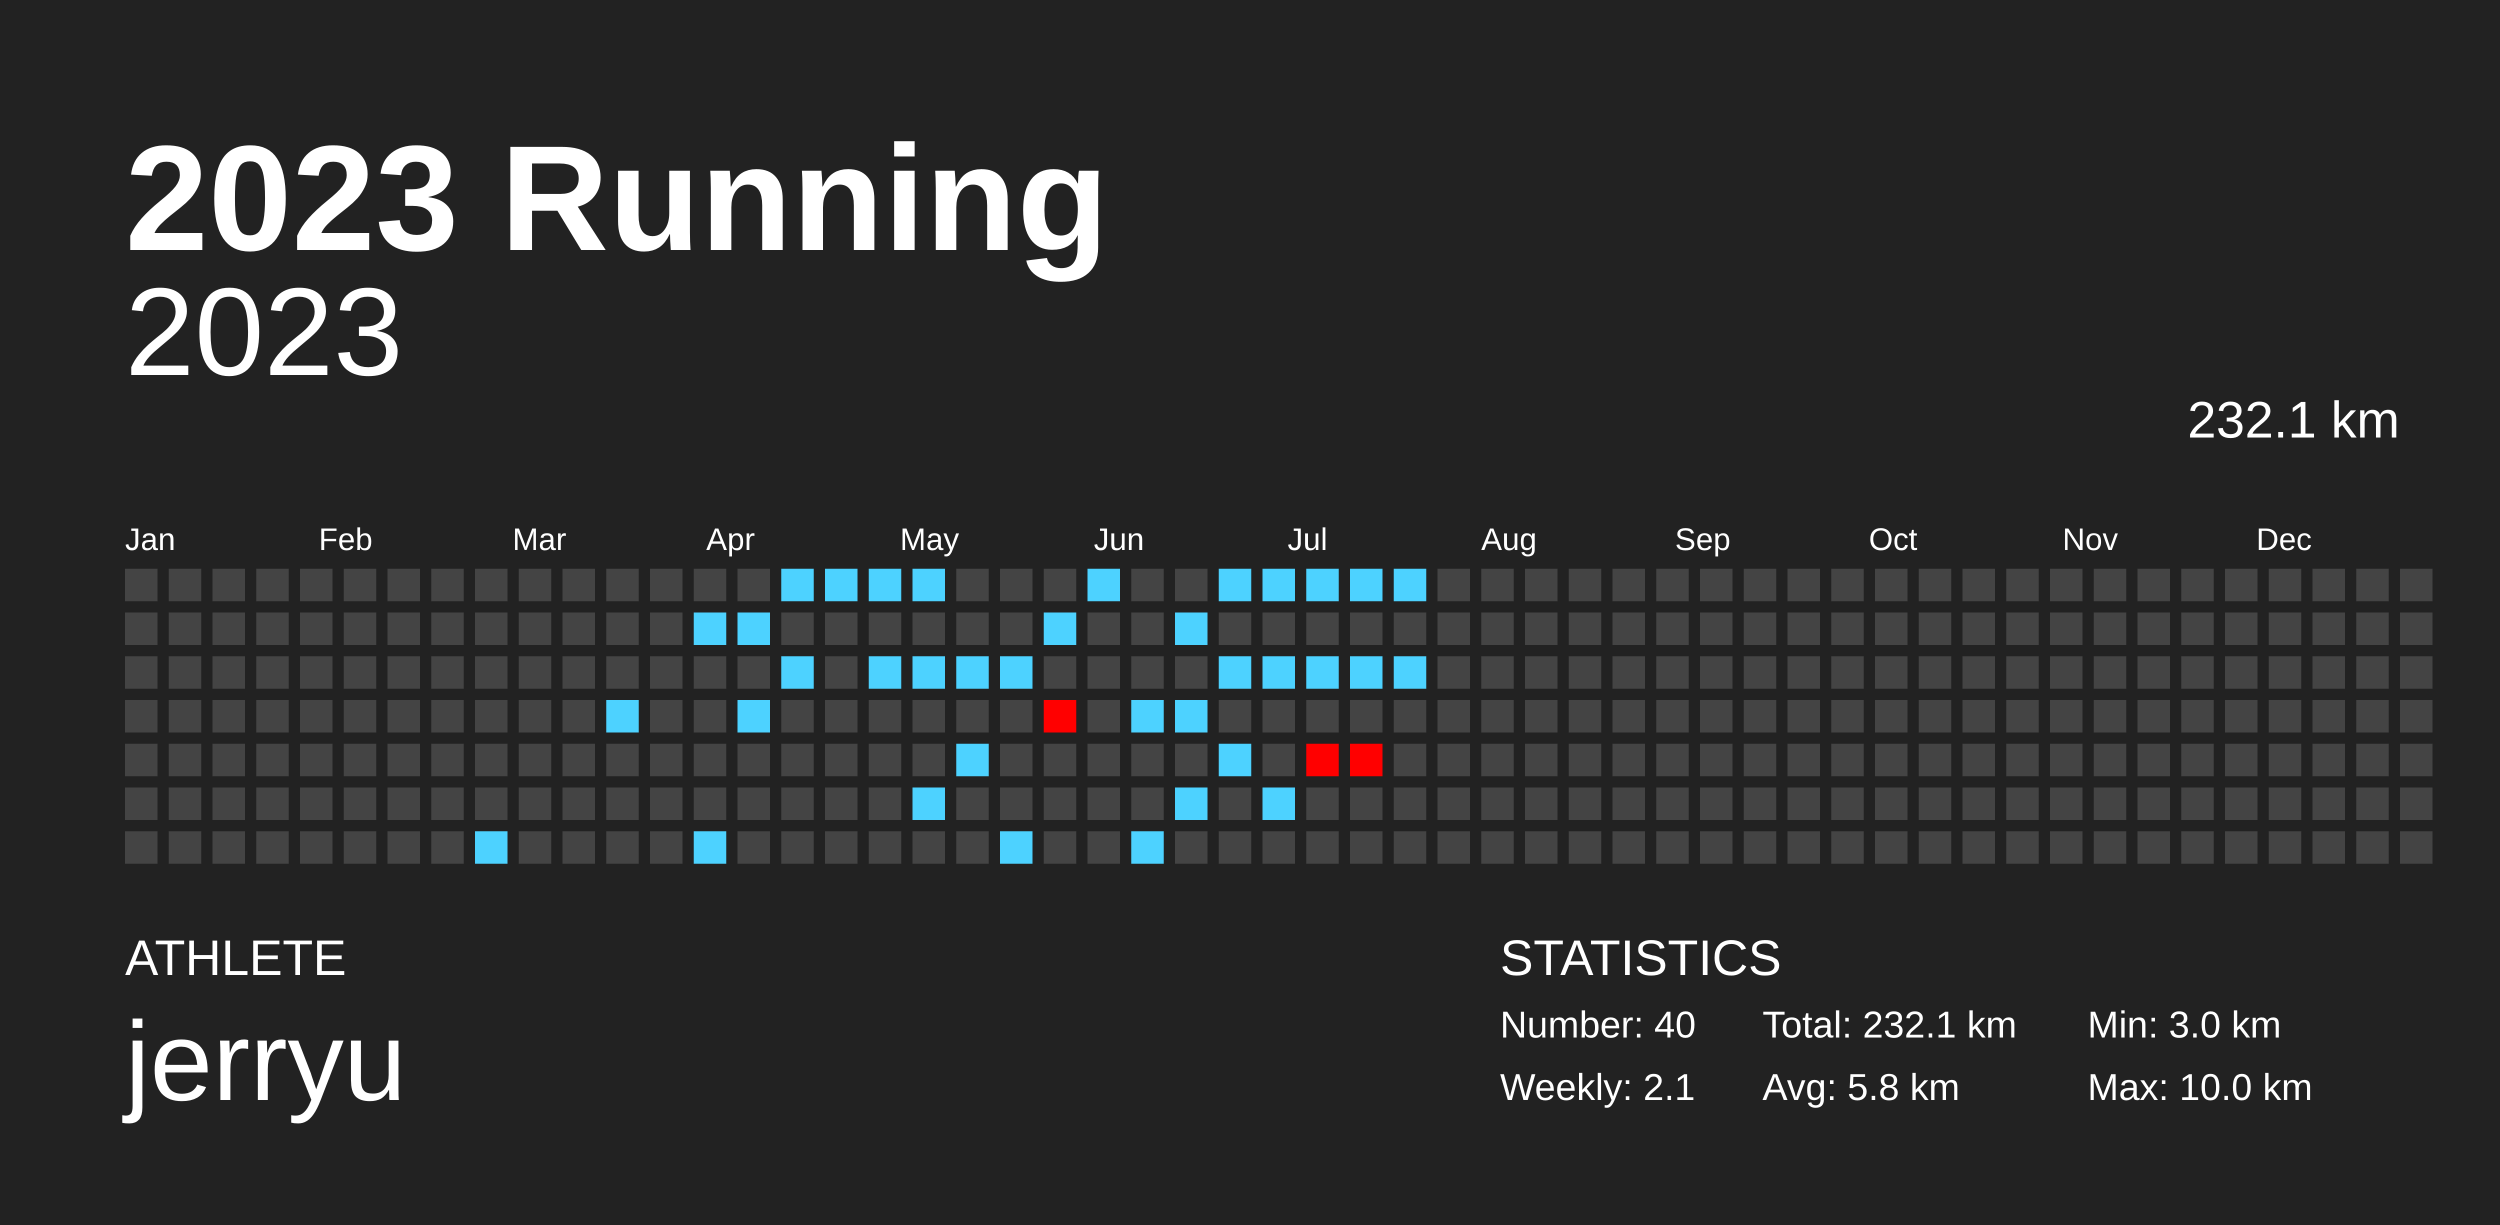
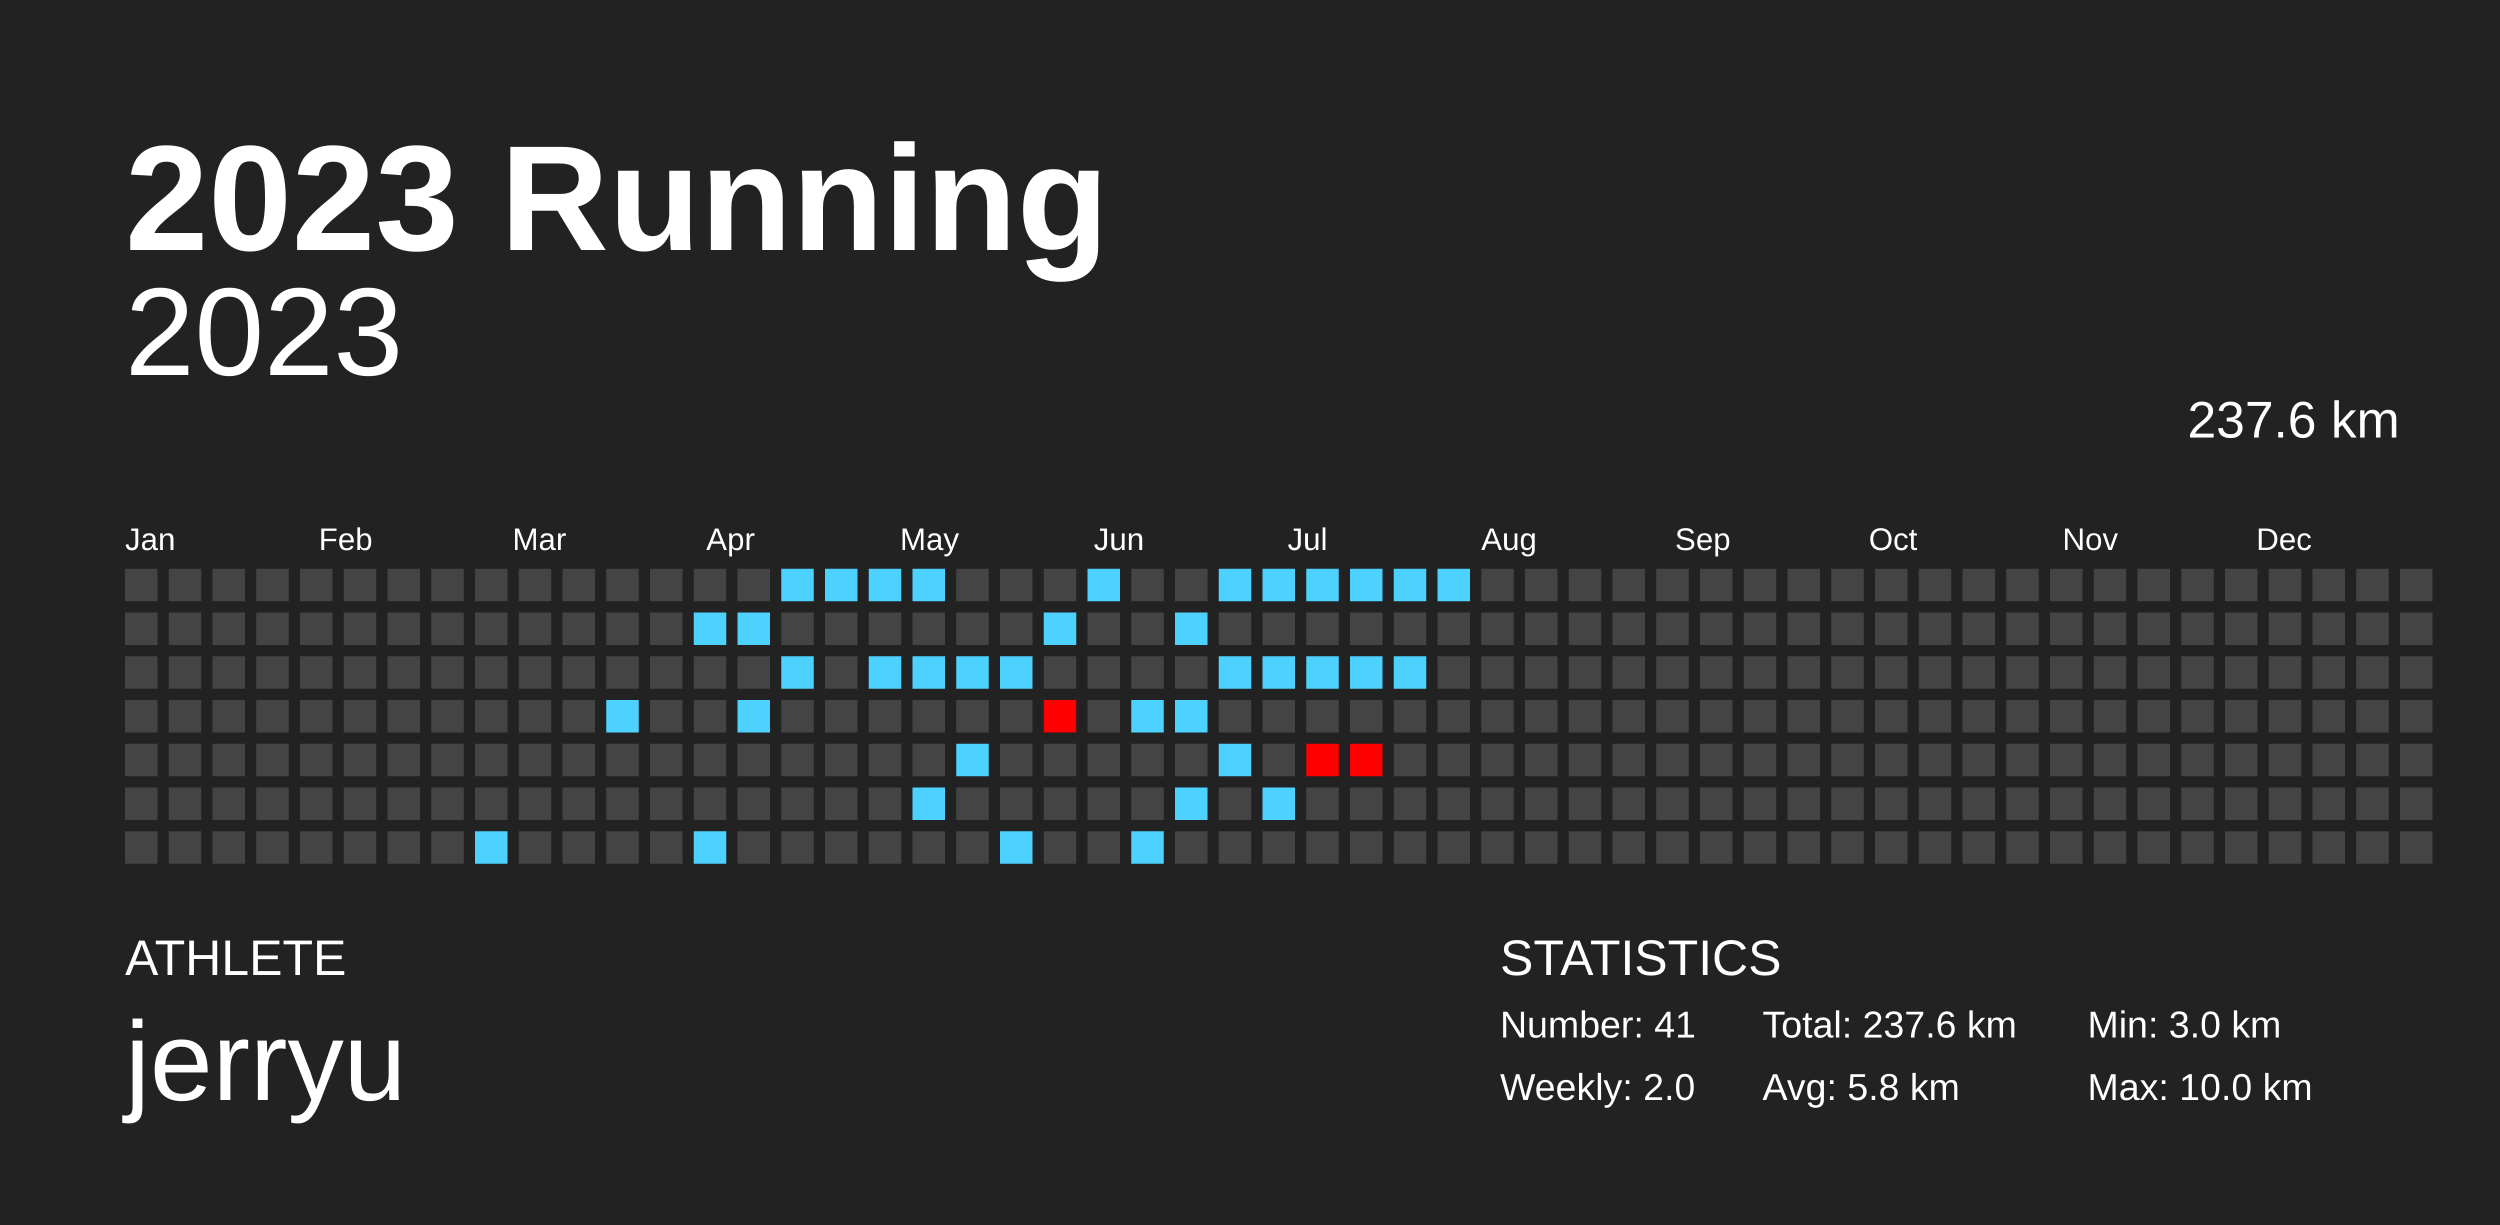
<svg xmlns="http://www.w3.org/2000/svg" baseProfile="full" height="98mm" version="1.1" viewBox="0,0,200,98" width="200mm">
  <defs />
  <rect fill="#222222" height="98" width="200" x="0" y="0" />
  <text fill="#FFFFFF" style="font-size:12px; font-family:Arial; font-weight:bold;" x="10" y="20">2023 Running</text>
  <text fill="#FFFFFF" style="font-size:4px; font-family:Arial" x="10" y="78">ATHLETE</text>
  <text fill="#FFFFFF" style="font-size:9px; font-family:Arial" x="10" y="88">jerryu</text>
  <text fill="#FFFFFF" style="font-size:4px; font-family:Arial" x="120" y="78">STATISTICS</text>
-   <text fill="#FFFFFF" style="font-size:3px; font-family:Arial" x="120" y="83">Number: 40</text>
-   <text fill="#FFFFFF" style="font-size:3px; font-family:Arial" x="120" y="88">Weekly: 2.1</text>
-   <text fill="#FFFFFF" style="font-size:3px; font-family:Arial" x="141" y="83">Total: 232.1 km</text>
+   <text fill="#FFFFFF" style="font-size:3px; font-family:Arial" x="120" y="83">Number: 41</text>
+   <text fill="#FFFFFF" style="font-size:3px; font-family:Arial" x="120" y="88">Weekly: 2.0</text>
+   <text fill="#FFFFFF" style="font-size:3px; font-family:Arial" x="141" y="83">Total: 237.6 km</text>
  <text fill="#FFFFFF" style="font-size:3px; font-family:Arial" x="141" y="88">Avg: 5.8 km</text>
  <text fill="#FFFFFF" style="font-size:3px; font-family:Arial" x="167" y="83">Min: 3.0 km</text>
  <text fill="#FFFFFF" style="font-size:3px; font-family:Arial" x="167" y="88">Max: 10.0 km</text>
  <text alignment-baseline="hanging" fill="#FFFFFF" style="font-size:10.0px; font-family:Arial;" x="10" y="30">2023</text>
-   <text alignment-baseline="hanging" fill="#FFFFFF" style="font-size:4.125px; font-family:Arial;" x="175" y="35">232.1 km</text>
+   <text alignment-baseline="hanging" fill="#FFFFFF" style="font-size:4.125px; font-family:Arial;" x="175" y="35">237.6 km</text>
  <text fill="#FFFFFF" style="font-size:2.5px; font-family:Arial" x="10.0" y="44">Jan</text>
  <text fill="#FFFFFF" style="font-size:2.5px; font-family:Arial" x="25.5" y="44">Feb</text>
  <text fill="#FFFFFF" style="font-size:2.5px; font-family:Arial" x="41.0" y="44">Mar</text>
  <text fill="#FFFFFF" style="font-size:2.5px; font-family:Arial" x="56.5" y="44">Apr</text>
  <text fill="#FFFFFF" style="font-size:2.5px; font-family:Arial" x="72.0" y="44">May</text>
  <text fill="#FFFFFF" style="font-size:2.5px; font-family:Arial" x="87.5" y="44">Jun</text>
  <text fill="#FFFFFF" style="font-size:2.5px; font-family:Arial" x="103.0" y="44">Jul</text>
  <text fill="#FFFFFF" style="font-size:2.5px; font-family:Arial" x="118.5" y="44">Aug</text>
  <text fill="#FFFFFF" style="font-size:2.5px; font-family:Arial" x="134.0" y="44">Sep</text>
  <text fill="#FFFFFF" style="font-size:2.5px; font-family:Arial" x="149.5" y="44">Oct</text>
  <text fill="#FFFFFF" style="font-size:2.5px; font-family:Arial" x="165.0" y="44">Nov</text>
  <text fill="#FFFFFF" style="font-size:2.5px; font-family:Arial" x="180.5" y="44">Dec</text>
  <rect fill="#444444" height="2.6" width="2.6" x="10.0" y="45.5" />
  <rect fill="#444444" height="2.6" width="2.6" x="10.0" y="49.0" />
  <rect fill="#444444" height="2.6" width="2.6" x="10.0" y="52.5" />
  <rect fill="#444444" height="2.6" width="2.6" x="10.0" y="56.0" />
  <rect fill="#444444" height="2.6" width="2.6" x="10.0" y="59.5" />
  <rect fill="#444444" height="2.6" width="2.6" x="10.0" y="63.0" />
  <rect fill="#444444" height="2.6" width="2.6" x="10.0" y="66.5" />
  <rect fill="#444444" height="2.6" width="2.6" x="13.5" y="45.5" />
  <rect fill="#444444" height="2.6" width="2.6" x="13.5" y="49.0" />
  <rect fill="#444444" height="2.6" width="2.6" x="13.5" y="52.5" />
  <rect fill="#444444" height="2.6" width="2.6" x="13.5" y="56.0" />
  <rect fill="#444444" height="2.6" width="2.6" x="13.5" y="59.5" />
  <rect fill="#444444" height="2.6" width="2.6" x="13.5" y="63.0" />
  <rect fill="#444444" height="2.6" width="2.6" x="13.5" y="66.5" />
  <rect fill="#444444" height="2.6" width="2.6" x="17.0" y="45.5" />
  <rect fill="#444444" height="2.6" width="2.6" x="17.0" y="49.0" />
  <rect fill="#444444" height="2.6" width="2.6" x="17.0" y="52.5" />
  <rect fill="#444444" height="2.6" width="2.6" x="17.0" y="56.0" />
  <rect fill="#444444" height="2.6" width="2.6" x="17.0" y="59.5" />
  <rect fill="#444444" height="2.6" width="2.6" x="17.0" y="63.0" />
  <rect fill="#444444" height="2.6" width="2.6" x="17.0" y="66.5" />
  <rect fill="#444444" height="2.6" width="2.6" x="20.5" y="45.5" />
  <rect fill="#444444" height="2.6" width="2.6" x="20.5" y="49.0" />
  <rect fill="#444444" height="2.6" width="2.6" x="20.5" y="52.5" />
  <rect fill="#444444" height="2.6" width="2.6" x="20.5" y="56.0" />
  <rect fill="#444444" height="2.6" width="2.6" x="20.5" y="59.5" />
  <rect fill="#444444" height="2.6" width="2.6" x="20.5" y="63.0" />
  <rect fill="#444444" height="2.6" width="2.6" x="20.5" y="66.5" />
  <rect fill="#444444" height="2.6" width="2.6" x="24.0" y="45.5" />
  <rect fill="#444444" height="2.6" width="2.6" x="24.0" y="49.0" />
  <rect fill="#444444" height="2.6" width="2.6" x="24.0" y="52.5" />
  <rect fill="#444444" height="2.6" width="2.6" x="24.0" y="56.0" />
  <rect fill="#444444" height="2.6" width="2.6" x="24.0" y="59.5" />
  <rect fill="#444444" height="2.6" width="2.6" x="24.0" y="63.0" />
  <rect fill="#444444" height="2.6" width="2.6" x="24.0" y="66.5" />
  <rect fill="#444444" height="2.6" width="2.6" x="27.5" y="45.5" />
  <rect fill="#444444" height="2.6" width="2.6" x="27.5" y="49.0" />
  <rect fill="#444444" height="2.6" width="2.6" x="27.5" y="52.5" />
  <rect fill="#444444" height="2.6" width="2.6" x="27.5" y="56.0" />
  <rect fill="#444444" height="2.6" width="2.6" x="27.5" y="59.5" />
  <rect fill="#444444" height="2.6" width="2.6" x="27.5" y="63.0" />
  <rect fill="#444444" height="2.6" width="2.6" x="27.5" y="66.5" />
  <rect fill="#444444" height="2.6" width="2.6" x="31.0" y="45.5" />
  <rect fill="#444444" height="2.6" width="2.6" x="31.0" y="49.0" />
  <rect fill="#444444" height="2.6" width="2.6" x="31.0" y="52.5" />
  <rect fill="#444444" height="2.6" width="2.6" x="31.0" y="56.0" />
  <rect fill="#444444" height="2.6" width="2.6" x="31.0" y="59.5" />
  <rect fill="#444444" height="2.6" width="2.6" x="31.0" y="63.0" />
  <rect fill="#444444" height="2.6" width="2.6" x="31.0" y="66.5" />
  <rect fill="#444444" height="2.6" width="2.6" x="34.5" y="45.5" />
  <rect fill="#444444" height="2.6" width="2.6" x="34.5" y="49.0" />
  <rect fill="#444444" height="2.6" width="2.6" x="34.5" y="52.5" />
  <rect fill="#444444" height="2.6" width="2.6" x="34.5" y="56.0" />
  <rect fill="#444444" height="2.6" width="2.6" x="34.5" y="59.5" />
  <rect fill="#444444" height="2.6" width="2.6" x="34.5" y="63.0" />
  <rect fill="#444444" height="2.6" width="2.6" x="34.5" y="66.5" />
  <rect fill="#444444" height="2.6" width="2.6" x="38.0" y="45.5" />
  <rect fill="#444444" height="2.6" width="2.6" x="38.0" y="49.0" />
  <rect fill="#444444" height="2.6" width="2.6" x="38.0" y="52.5" />
  <rect fill="#444444" height="2.6" width="2.6" x="38.0" y="56.0" />
  <rect fill="#444444" height="2.6" width="2.6" x="38.0" y="59.5" />
  <rect fill="#444444" height="2.6" width="2.6" x="38.0" y="63.0" />
  <rect fill="#4dd2ff" height="2.6" width="2.6" x="38.0" y="66.5" />
  <rect fill="#444444" height="2.6" width="2.6" x="41.5" y="45.5" />
  <rect fill="#444444" height="2.6" width="2.6" x="41.5" y="49.0" />
  <rect fill="#444444" height="2.6" width="2.6" x="41.5" y="52.5" />
  <rect fill="#444444" height="2.6" width="2.6" x="41.5" y="56.0" />
  <rect fill="#444444" height="2.6" width="2.6" x="41.5" y="59.5" />
  <rect fill="#444444" height="2.6" width="2.6" x="41.5" y="63.0" />
  <rect fill="#444444" height="2.6" width="2.6" x="41.5" y="66.5" />
  <rect fill="#444444" height="2.6" width="2.6" x="45.0" y="45.5" />
  <rect fill="#444444" height="2.6" width="2.6" x="45.0" y="49.0" />
  <rect fill="#444444" height="2.6" width="2.6" x="45.0" y="52.5" />
  <rect fill="#444444" height="2.6" width="2.6" x="45.0" y="56.0" />
  <rect fill="#444444" height="2.6" width="2.6" x="45.0" y="59.5" />
  <rect fill="#444444" height="2.6" width="2.6" x="45.0" y="63.0" />
  <rect fill="#444444" height="2.6" width="2.6" x="45.0" y="66.5" />
  <rect fill="#444444" height="2.6" width="2.6" x="48.5" y="45.5" />
  <rect fill="#444444" height="2.6" width="2.6" x="48.5" y="49.0" />
  <rect fill="#444444" height="2.6" width="2.6" x="48.5" y="52.5" />
  <rect fill="#4dd2ff" height="2.6" width="2.6" x="48.5" y="56.0" />
  <rect fill="#444444" height="2.6" width="2.6" x="48.5" y="59.5" />
  <rect fill="#444444" height="2.6" width="2.6" x="48.5" y="63.0" />
  <rect fill="#444444" height="2.6" width="2.6" x="48.5" y="66.5" />
  <rect fill="#444444" height="2.6" width="2.6" x="52.0" y="45.5" />
  <rect fill="#444444" height="2.6" width="2.6" x="52.0" y="49.0" />
  <rect fill="#444444" height="2.6" width="2.6" x="52.0" y="52.5" />
  <rect fill="#444444" height="2.6" width="2.6" x="52.0" y="56.0" />
  <rect fill="#444444" height="2.6" width="2.6" x="52.0" y="59.5" />
  <rect fill="#444444" height="2.6" width="2.6" x="52.0" y="63.0" />
  <rect fill="#444444" height="2.6" width="2.6" x="52.0" y="66.5" />
  <rect fill="#444444" height="2.6" width="2.6" x="55.5" y="45.5" />
  <rect fill="#4dd2ff" height="2.6" width="2.6" x="55.5" y="49.0" />
  <rect fill="#444444" height="2.6" width="2.6" x="55.5" y="52.5" />
  <rect fill="#444444" height="2.6" width="2.6" x="55.5" y="56.0" />
  <rect fill="#444444" height="2.6" width="2.6" x="55.5" y="59.5" />
  <rect fill="#444444" height="2.6" width="2.6" x="55.5" y="63.0" />
  <rect fill="#4dd2ff" height="2.6" width="2.6" x="55.5" y="66.5" />
  <rect fill="#444444" height="2.6" width="2.6" x="59.0" y="45.5" />
  <rect fill="#4dd2ff" height="2.6" width="2.6" x="59.0" y="49.0" />
  <rect fill="#444444" height="2.6" width="2.6" x="59.0" y="52.5" />
  <rect fill="#4dd2ff" height="2.6" width="2.6" x="59.0" y="56.0" />
  <rect fill="#444444" height="2.6" width="2.6" x="59.0" y="59.5" />
  <rect fill="#444444" height="2.6" width="2.6" x="59.0" y="63.0" />
  <rect fill="#444444" height="2.6" width="2.6" x="59.0" y="66.5" />
  <rect fill="#4dd2ff" height="2.6" width="2.6" x="62.5" y="45.5" />
  <rect fill="#444444" height="2.6" width="2.6" x="62.5" y="49.0" />
  <rect fill="#4dd2ff" height="2.6" width="2.6" x="62.5" y="52.5" />
  <rect fill="#444444" height="2.6" width="2.6" x="62.5" y="56.0" />
  <rect fill="#444444" height="2.6" width="2.6" x="62.5" y="59.5" />
  <rect fill="#444444" height="2.6" width="2.6" x="62.5" y="63.0" />
  <rect fill="#444444" height="2.6" width="2.6" x="62.5" y="66.5" />
  <rect fill="#4dd2ff" height="2.6" width="2.6" x="66.0" y="45.5" />
  <rect fill="#444444" height="2.6" width="2.6" x="66.0" y="49.0" />
  <rect fill="#444444" height="2.6" width="2.6" x="66.0" y="52.5" />
  <rect fill="#444444" height="2.6" width="2.6" x="66.0" y="56.0" />
  <rect fill="#444444" height="2.6" width="2.6" x="66.0" y="59.5" />
  <rect fill="#444444" height="2.6" width="2.6" x="66.0" y="63.0" />
  <rect fill="#444444" height="2.6" width="2.6" x="66.0" y="66.5" />
  <rect fill="#4dd2ff" height="2.6" width="2.6" x="69.5" y="45.5" />
  <rect fill="#444444" height="2.6" width="2.6" x="69.5" y="49.0" />
  <rect fill="#4dd2ff" height="2.6" width="2.6" x="69.5" y="52.5" />
  <rect fill="#444444" height="2.6" width="2.6" x="69.5" y="56.0" />
  <rect fill="#444444" height="2.6" width="2.6" x="69.5" y="59.5" />
  <rect fill="#444444" height="2.6" width="2.6" x="69.5" y="63.0" />
  <rect fill="#444444" height="2.6" width="2.6" x="69.5" y="66.5" />
  <rect fill="#4dd2ff" height="2.6" width="2.6" x="73.0" y="45.5" />
  <rect fill="#444444" height="2.6" width="2.6" x="73.0" y="49.0" />
  <rect fill="#4dd2ff" height="2.6" width="2.6" x="73.0" y="52.5" />
  <rect fill="#444444" height="2.6" width="2.6" x="73.0" y="56.0" />
  <rect fill="#444444" height="2.6" width="2.6" x="73.0" y="59.5" />
  <rect fill="#4dd2ff" height="2.6" width="2.6" x="73.0" y="63.0" />
  <rect fill="#444444" height="2.6" width="2.6" x="73.0" y="66.5" />
  <rect fill="#444444" height="2.6" width="2.6" x="76.5" y="45.5" />
  <rect fill="#444444" height="2.6" width="2.6" x="76.5" y="49.0" />
  <rect fill="#4dd2ff" height="2.6" width="2.6" x="76.5" y="52.5" />
  <rect fill="#444444" height="2.6" width="2.6" x="76.5" y="56.0" />
  <rect fill="#4dd2ff" height="2.6" width="2.6" x="76.5" y="59.5" />
  <rect fill="#444444" height="2.6" width="2.6" x="76.5" y="63.0" />
  <rect fill="#444444" height="2.6" width="2.6" x="76.5" y="66.5" />
  <rect fill="#444444" height="2.6" width="2.6" x="80.0" y="45.5" />
  <rect fill="#444444" height="2.6" width="2.6" x="80.0" y="49.0" />
  <rect fill="#4dd2ff" height="2.6" width="2.6" x="80.0" y="52.5" />
  <rect fill="#444444" height="2.6" width="2.6" x="80.0" y="56.0" />
  <rect fill="#444444" height="2.6" width="2.6" x="80.0" y="59.5" />
  <rect fill="#444444" height="2.6" width="2.6" x="80.0" y="63.0" />
  <rect fill="#4dd2ff" height="2.6" width="2.6" x="80.0" y="66.5" />
  <rect fill="#444444" height="2.6" width="2.6" x="83.5" y="45.5" />
  <rect fill="#4dd2ff" height="2.6" width="2.6" x="83.5" y="49.0" />
  <rect fill="#444444" height="2.6" width="2.6" x="83.5" y="52.5" />
  <rect fill="#ff0000" height="2.6" width="2.6" x="83.5" y="56.0" />
  <rect fill="#444444" height="2.6" width="2.6" x="83.5" y="59.5" />
  <rect fill="#444444" height="2.6" width="2.6" x="83.5" y="63.0" />
  <rect fill="#444444" height="2.6" width="2.6" x="83.5" y="66.5" />
  <rect fill="#4dd2ff" height="2.6" width="2.6" x="87.0" y="45.5" />
  <rect fill="#444444" height="2.6" width="2.6" x="87.0" y="49.0" />
  <rect fill="#444444" height="2.6" width="2.6" x="87.0" y="52.5" />
  <rect fill="#444444" height="2.6" width="2.6" x="87.0" y="56.0" />
  <rect fill="#444444" height="2.6" width="2.6" x="87.0" y="59.5" />
  <rect fill="#444444" height="2.6" width="2.6" x="87.0" y="63.0" />
  <rect fill="#444444" height="2.6" width="2.6" x="87.0" y="66.5" />
  <rect fill="#444444" height="2.6" width="2.6" x="90.5" y="45.5" />
  <rect fill="#444444" height="2.6" width="2.6" x="90.5" y="49.0" />
  <rect fill="#444444" height="2.6" width="2.6" x="90.5" y="52.5" />
  <rect fill="#4dd2ff" height="2.6" width="2.6" x="90.5" y="56.0" />
  <rect fill="#444444" height="2.6" width="2.6" x="90.5" y="59.5" />
  <rect fill="#444444" height="2.6" width="2.6" x="90.5" y="63.0" />
  <rect fill="#4dd2ff" height="2.6" width="2.6" x="90.5" y="66.5" />
  <rect fill="#444444" height="2.6" width="2.6" x="94.0" y="45.5" />
  <rect fill="#4dd2ff" height="2.6" width="2.6" x="94.0" y="49.0" />
  <rect fill="#444444" height="2.6" width="2.6" x="94.0" y="52.5" />
  <rect fill="#4dd2ff" height="2.6" width="2.6" x="94.0" y="56.0" />
  <rect fill="#444444" height="2.6" width="2.6" x="94.0" y="59.5" />
  <rect fill="#4dd2ff" height="2.6" width="2.6" x="94.0" y="63.0" />
  <rect fill="#444444" height="2.6" width="2.6" x="94.0" y="66.5" />
  <rect fill="#4dd2ff" height="2.6" width="2.6" x="97.5" y="45.5" />
  <rect fill="#444444" height="2.6" width="2.6" x="97.5" y="49.0" />
  <rect fill="#4dd2ff" height="2.6" width="2.6" x="97.5" y="52.5" />
  <rect fill="#444444" height="2.6" width="2.6" x="97.5" y="56.0" />
  <rect fill="#4dd2ff" height="2.6" width="2.6" x="97.5" y="59.5" />
  <rect fill="#444444" height="2.6" width="2.6" x="97.5" y="63.0" />
  <rect fill="#444444" height="2.6" width="2.6" x="97.5" y="66.5" />
  <rect fill="#4dd2ff" height="2.6" width="2.6" x="101.0" y="45.5" />
  <rect fill="#444444" height="2.6" width="2.6" x="101.0" y="49.0" />
  <rect fill="#4dd2ff" height="2.6" width="2.6" x="101.0" y="52.5" />
  <rect fill="#444444" height="2.6" width="2.6" x="101.0" y="56.0" />
  <rect fill="#444444" height="2.6" width="2.6" x="101.0" y="59.5" />
  <rect fill="#4dd2ff" height="2.6" width="2.6" x="101.0" y="63.0" />
  <rect fill="#444444" height="2.6" width="2.6" x="101.0" y="66.5" />
  <rect fill="#4dd2ff" height="2.6" width="2.6" x="104.5" y="45.5" />
  <rect fill="#444444" height="2.6" width="2.6" x="104.5" y="49.0" />
  <rect fill="#4dd2ff" height="2.6" width="2.6" x="104.5" y="52.5" />
  <rect fill="#444444" height="2.6" width="2.6" x="104.5" y="56.0" />
  <rect fill="#ff0000" height="2.6" width="2.6" x="104.5" y="59.5" />
  <rect fill="#444444" height="2.6" width="2.6" x="104.5" y="63.0" />
  <rect fill="#444444" height="2.6" width="2.6" x="104.5" y="66.5" />
  <rect fill="#4dd2ff" height="2.6" width="2.6" x="108.0" y="45.5" />
  <rect fill="#444444" height="2.6" width="2.6" x="108.0" y="49.0" />
  <rect fill="#4dd2ff" height="2.6" width="2.6" x="108.0" y="52.5" />
  <rect fill="#444444" height="2.6" width="2.6" x="108.0" y="56.0" />
  <rect fill="#ff0000" height="2.6" width="2.6" x="108.0" y="59.5" />
  <rect fill="#444444" height="2.6" width="2.6" x="108.0" y="63.0" />
  <rect fill="#444444" height="2.6" width="2.6" x="108.0" y="66.5" />
  <rect fill="#4dd2ff" height="2.6" width="2.6" x="111.5" y="45.5" />
  <rect fill="#444444" height="2.6" width="2.6" x="111.5" y="49.0" />
  <rect fill="#4dd2ff" height="2.6" width="2.6" x="111.5" y="52.5" />
  <rect fill="#444444" height="2.6" width="2.6" x="111.5" y="56.0" />
  <rect fill="#444444" height="2.6" width="2.6" x="111.5" y="59.5" />
  <rect fill="#444444" height="2.6" width="2.6" x="111.5" y="63.0" />
  <rect fill="#444444" height="2.6" width="2.6" x="111.5" y="66.5" />
-   <rect fill="#444444" height="2.6" width="2.6" x="115.0" y="45.5" />
+   <rect fill="#4dd2ff" height="2.6" width="2.6" x="115.0" y="45.5" />
  <rect fill="#444444" height="2.6" width="2.6" x="115.0" y="49.0" />
  <rect fill="#444444" height="2.6" width="2.6" x="115.0" y="52.5" />
  <rect fill="#444444" height="2.6" width="2.6" x="115.0" y="56.0" />
  <rect fill="#444444" height="2.6" width="2.6" x="115.0" y="59.5" />
  <rect fill="#444444" height="2.6" width="2.6" x="115.0" y="63.0" />
  <rect fill="#444444" height="2.6" width="2.6" x="115.0" y="66.5" />
  <rect fill="#444444" height="2.6" width="2.6" x="118.5" y="45.5" />
  <rect fill="#444444" height="2.6" width="2.6" x="118.5" y="49.0" />
  <rect fill="#444444" height="2.6" width="2.6" x="118.5" y="52.5" />
  <rect fill="#444444" height="2.6" width="2.6" x="118.5" y="56.0" />
  <rect fill="#444444" height="2.6" width="2.6" x="118.5" y="59.5" />
  <rect fill="#444444" height="2.6" width="2.6" x="118.5" y="63.0" />
  <rect fill="#444444" height="2.6" width="2.6" x="118.5" y="66.5" />
  <rect fill="#444444" height="2.6" width="2.6" x="122.0" y="45.5" />
  <rect fill="#444444" height="2.6" width="2.6" x="122.0" y="49.0" />
  <rect fill="#444444" height="2.6" width="2.6" x="122.0" y="52.5" />
  <rect fill="#444444" height="2.6" width="2.6" x="122.0" y="56.0" />
  <rect fill="#444444" height="2.6" width="2.6" x="122.0" y="59.5" />
  <rect fill="#444444" height="2.6" width="2.6" x="122.0" y="63.0" />
  <rect fill="#444444" height="2.6" width="2.6" x="122.0" y="66.5" />
  <rect fill="#444444" height="2.6" width="2.6" x="125.5" y="45.5" />
  <rect fill="#444444" height="2.6" width="2.6" x="125.5" y="49.0" />
  <rect fill="#444444" height="2.6" width="2.6" x="125.5" y="52.5" />
  <rect fill="#444444" height="2.6" width="2.6" x="125.5" y="56.0" />
  <rect fill="#444444" height="2.6" width="2.6" x="125.5" y="59.5" />
  <rect fill="#444444" height="2.6" width="2.6" x="125.5" y="63.0" />
  <rect fill="#444444" height="2.6" width="2.6" x="125.5" y="66.5" />
  <rect fill="#444444" height="2.6" width="2.6" x="129.0" y="45.5" />
  <rect fill="#444444" height="2.6" width="2.6" x="129.0" y="49.0" />
  <rect fill="#444444" height="2.6" width="2.6" x="129.0" y="52.5" />
  <rect fill="#444444" height="2.6" width="2.6" x="129.0" y="56.0" />
  <rect fill="#444444" height="2.6" width="2.6" x="129.0" y="59.5" />
  <rect fill="#444444" height="2.6" width="2.6" x="129.0" y="63.0" />
  <rect fill="#444444" height="2.6" width="2.6" x="129.0" y="66.5" />
  <rect fill="#444444" height="2.6" width="2.6" x="132.5" y="45.5" />
  <rect fill="#444444" height="2.6" width="2.6" x="132.5" y="49.0" />
  <rect fill="#444444" height="2.6" width="2.6" x="132.5" y="52.5" />
  <rect fill="#444444" height="2.6" width="2.6" x="132.5" y="56.0" />
  <rect fill="#444444" height="2.6" width="2.6" x="132.5" y="59.5" />
  <rect fill="#444444" height="2.6" width="2.6" x="132.5" y="63.0" />
  <rect fill="#444444" height="2.6" width="2.6" x="132.5" y="66.5" />
  <rect fill="#444444" height="2.6" width="2.6" x="136.0" y="45.5" />
  <rect fill="#444444" height="2.6" width="2.6" x="136.0" y="49.0" />
  <rect fill="#444444" height="2.6" width="2.6" x="136.0" y="52.5" />
  <rect fill="#444444" height="2.6" width="2.6" x="136.0" y="56.0" />
  <rect fill="#444444" height="2.6" width="2.6" x="136.0" y="59.5" />
  <rect fill="#444444" height="2.6" width="2.6" x="136.0" y="63.0" />
  <rect fill="#444444" height="2.6" width="2.6" x="136.0" y="66.5" />
  <rect fill="#444444" height="2.6" width="2.6" x="139.5" y="45.5" />
  <rect fill="#444444" height="2.6" width="2.6" x="139.5" y="49.0" />
  <rect fill="#444444" height="2.6" width="2.6" x="139.5" y="52.5" />
  <rect fill="#444444" height="2.6" width="2.6" x="139.5" y="56.0" />
  <rect fill="#444444" height="2.6" width="2.6" x="139.5" y="59.5" />
  <rect fill="#444444" height="2.6" width="2.6" x="139.5" y="63.0" />
  <rect fill="#444444" height="2.6" width="2.6" x="139.5" y="66.5" />
  <rect fill="#444444" height="2.6" width="2.6" x="143.0" y="45.5" />
  <rect fill="#444444" height="2.6" width="2.6" x="143.0" y="49.0" />
  <rect fill="#444444" height="2.6" width="2.6" x="143.0" y="52.5" />
  <rect fill="#444444" height="2.6" width="2.6" x="143.0" y="56.0" />
  <rect fill="#444444" height="2.6" width="2.6" x="143.0" y="59.5" />
  <rect fill="#444444" height="2.6" width="2.6" x="143.0" y="63.0" />
  <rect fill="#444444" height="2.6" width="2.6" x="143.0" y="66.5" />
  <rect fill="#444444" height="2.6" width="2.6" x="146.5" y="45.5" />
  <rect fill="#444444" height="2.6" width="2.6" x="146.5" y="49.0" />
  <rect fill="#444444" height="2.6" width="2.6" x="146.5" y="52.5" />
  <rect fill="#444444" height="2.6" width="2.6" x="146.5" y="56.0" />
  <rect fill="#444444" height="2.6" width="2.6" x="146.5" y="59.5" />
  <rect fill="#444444" height="2.6" width="2.6" x="146.5" y="63.0" />
  <rect fill="#444444" height="2.6" width="2.6" x="146.5" y="66.5" />
  <rect fill="#444444" height="2.6" width="2.6" x="150.0" y="45.5" />
  <rect fill="#444444" height="2.6" width="2.6" x="150.0" y="49.0" />
  <rect fill="#444444" height="2.6" width="2.6" x="150.0" y="52.5" />
  <rect fill="#444444" height="2.6" width="2.6" x="150.0" y="56.0" />
  <rect fill="#444444" height="2.6" width="2.6" x="150.0" y="59.5" />
  <rect fill="#444444" height="2.6" width="2.6" x="150.0" y="63.0" />
  <rect fill="#444444" height="2.6" width="2.6" x="150.0" y="66.5" />
  <rect fill="#444444" height="2.6" width="2.6" x="153.5" y="45.5" />
  <rect fill="#444444" height="2.6" width="2.6" x="153.5" y="49.0" />
  <rect fill="#444444" height="2.6" width="2.6" x="153.5" y="52.5" />
  <rect fill="#444444" height="2.6" width="2.6" x="153.5" y="56.0" />
  <rect fill="#444444" height="2.6" width="2.6" x="153.5" y="59.5" />
  <rect fill="#444444" height="2.6" width="2.6" x="153.5" y="63.0" />
  <rect fill="#444444" height="2.6" width="2.6" x="153.5" y="66.5" />
  <rect fill="#444444" height="2.6" width="2.6" x="157.0" y="45.5" />
  <rect fill="#444444" height="2.6" width="2.6" x="157.0" y="49.0" />
  <rect fill="#444444" height="2.6" width="2.6" x="157.0" y="52.5" />
  <rect fill="#444444" height="2.6" width="2.6" x="157.0" y="56.0" />
  <rect fill="#444444" height="2.6" width="2.6" x="157.0" y="59.5" />
  <rect fill="#444444" height="2.6" width="2.6" x="157.0" y="63.0" />
  <rect fill="#444444" height="2.6" width="2.6" x="157.0" y="66.5" />
  <rect fill="#444444" height="2.6" width="2.6" x="160.5" y="45.5" />
  <rect fill="#444444" height="2.6" width="2.6" x="160.5" y="49.0" />
  <rect fill="#444444" height="2.6" width="2.6" x="160.5" y="52.5" />
  <rect fill="#444444" height="2.6" width="2.6" x="160.5" y="56.0" />
  <rect fill="#444444" height="2.6" width="2.6" x="160.5" y="59.5" />
  <rect fill="#444444" height="2.6" width="2.6" x="160.5" y="63.0" />
  <rect fill="#444444" height="2.6" width="2.6" x="160.5" y="66.5" />
  <rect fill="#444444" height="2.6" width="2.6" x="164.0" y="45.5" />
  <rect fill="#444444" height="2.6" width="2.6" x="164.0" y="49.0" />
  <rect fill="#444444" height="2.6" width="2.6" x="164.0" y="52.5" />
  <rect fill="#444444" height="2.6" width="2.6" x="164.0" y="56.0" />
  <rect fill="#444444" height="2.6" width="2.6" x="164.0" y="59.5" />
  <rect fill="#444444" height="2.6" width="2.6" x="164.0" y="63.0" />
  <rect fill="#444444" height="2.6" width="2.6" x="164.0" y="66.5" />
  <rect fill="#444444" height="2.6" width="2.6" x="167.5" y="45.5" />
  <rect fill="#444444" height="2.6" width="2.6" x="167.5" y="49.0" />
  <rect fill="#444444" height="2.6" width="2.6" x="167.5" y="52.5" />
  <rect fill="#444444" height="2.6" width="2.6" x="167.5" y="56.0" />
  <rect fill="#444444" height="2.6" width="2.6" x="167.5" y="59.5" />
  <rect fill="#444444" height="2.6" width="2.6" x="167.5" y="63.0" />
  <rect fill="#444444" height="2.6" width="2.6" x="167.5" y="66.5" />
  <rect fill="#444444" height="2.6" width="2.6" x="171.0" y="45.5" />
  <rect fill="#444444" height="2.6" width="2.6" x="171.0" y="49.0" />
  <rect fill="#444444" height="2.6" width="2.6" x="171.0" y="52.5" />
  <rect fill="#444444" height="2.6" width="2.6" x="171.0" y="56.0" />
  <rect fill="#444444" height="2.6" width="2.6" x="171.0" y="59.5" />
  <rect fill="#444444" height="2.6" width="2.6" x="171.0" y="63.0" />
  <rect fill="#444444" height="2.6" width="2.6" x="171.0" y="66.5" />
  <rect fill="#444444" height="2.6" width="2.6" x="174.5" y="45.5" />
  <rect fill="#444444" height="2.6" width="2.6" x="174.5" y="49.0" />
  <rect fill="#444444" height="2.6" width="2.6" x="174.5" y="52.5" />
  <rect fill="#444444" height="2.6" width="2.6" x="174.5" y="56.0" />
  <rect fill="#444444" height="2.6" width="2.6" x="174.5" y="59.5" />
  <rect fill="#444444" height="2.6" width="2.6" x="174.5" y="63.0" />
  <rect fill="#444444" height="2.6" width="2.6" x="174.5" y="66.5" />
  <rect fill="#444444" height="2.6" width="2.6" x="178.0" y="45.5" />
  <rect fill="#444444" height="2.6" width="2.6" x="178.0" y="49.0" />
  <rect fill="#444444" height="2.6" width="2.6" x="178.0" y="52.5" />
  <rect fill="#444444" height="2.6" width="2.6" x="178.0" y="56.0" />
  <rect fill="#444444" height="2.6" width="2.6" x="178.0" y="59.5" />
  <rect fill="#444444" height="2.6" width="2.6" x="178.0" y="63.0" />
  <rect fill="#444444" height="2.6" width="2.6" x="178.0" y="66.5" />
  <rect fill="#444444" height="2.6" width="2.6" x="181.5" y="45.5" />
  <rect fill="#444444" height="2.6" width="2.6" x="181.5" y="49.0" />
  <rect fill="#444444" height="2.6" width="2.6" x="181.5" y="52.5" />
  <rect fill="#444444" height="2.6" width="2.6" x="181.5" y="56.0" />
  <rect fill="#444444" height="2.6" width="2.6" x="181.5" y="59.5" />
  <rect fill="#444444" height="2.6" width="2.6" x="181.5" y="63.0" />
  <rect fill="#444444" height="2.6" width="2.6" x="181.5" y="66.5" />
  <rect fill="#444444" height="2.6" width="2.6" x="185.0" y="45.5" />
  <rect fill="#444444" height="2.6" width="2.6" x="185.0" y="49.0" />
  <rect fill="#444444" height="2.6" width="2.6" x="185.0" y="52.5" />
  <rect fill="#444444" height="2.6" width="2.6" x="185.0" y="56.0" />
  <rect fill="#444444" height="2.6" width="2.6" x="185.0" y="59.5" />
  <rect fill="#444444" height="2.6" width="2.6" x="185.0" y="63.0" />
  <rect fill="#444444" height="2.6" width="2.6" x="185.0" y="66.5" />
  <rect fill="#444444" height="2.6" width="2.6" x="188.5" y="45.5" />
  <rect fill="#444444" height="2.6" width="2.6" x="188.5" y="49.0" />
  <rect fill="#444444" height="2.6" width="2.6" x="188.5" y="52.5" />
  <rect fill="#444444" height="2.6" width="2.6" x="188.5" y="56.0" />
  <rect fill="#444444" height="2.6" width="2.6" x="188.5" y="59.5" />
  <rect fill="#444444" height="2.6" width="2.6" x="188.5" y="63.0" />
  <rect fill="#444444" height="2.6" width="2.6" x="188.5" y="66.5" />
  <rect fill="#444444" height="2.6" width="2.6" x="192.0" y="45.5" />
  <rect fill="#444444" height="2.6" width="2.6" x="192.0" y="49.0" />
  <rect fill="#444444" height="2.6" width="2.6" x="192.0" y="52.5" />
  <rect fill="#444444" height="2.6" width="2.6" x="192.0" y="56.0" />
  <rect fill="#444444" height="2.6" width="2.6" x="192.0" y="59.5" />
  <rect fill="#444444" height="2.6" width="2.6" x="192.0" y="63.0" />
  <rect fill="#444444" height="2.6" width="2.6" x="192.0" y="66.5" />
</svg>
